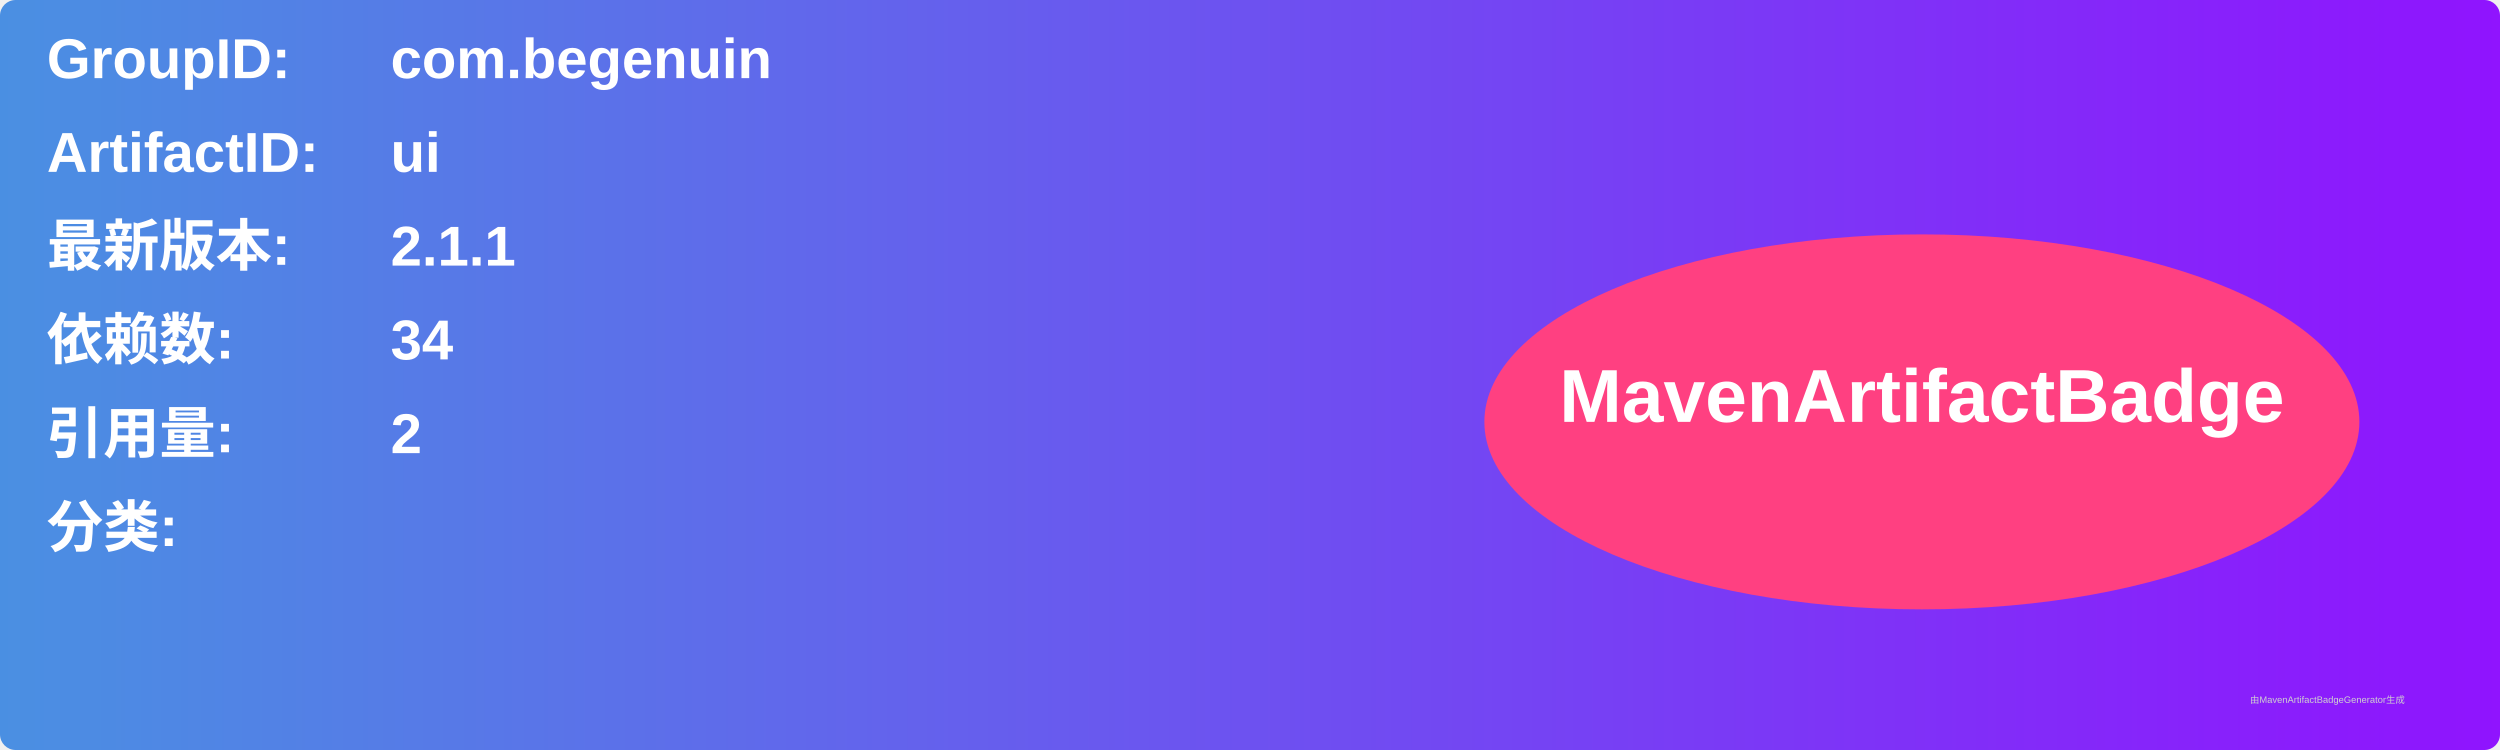
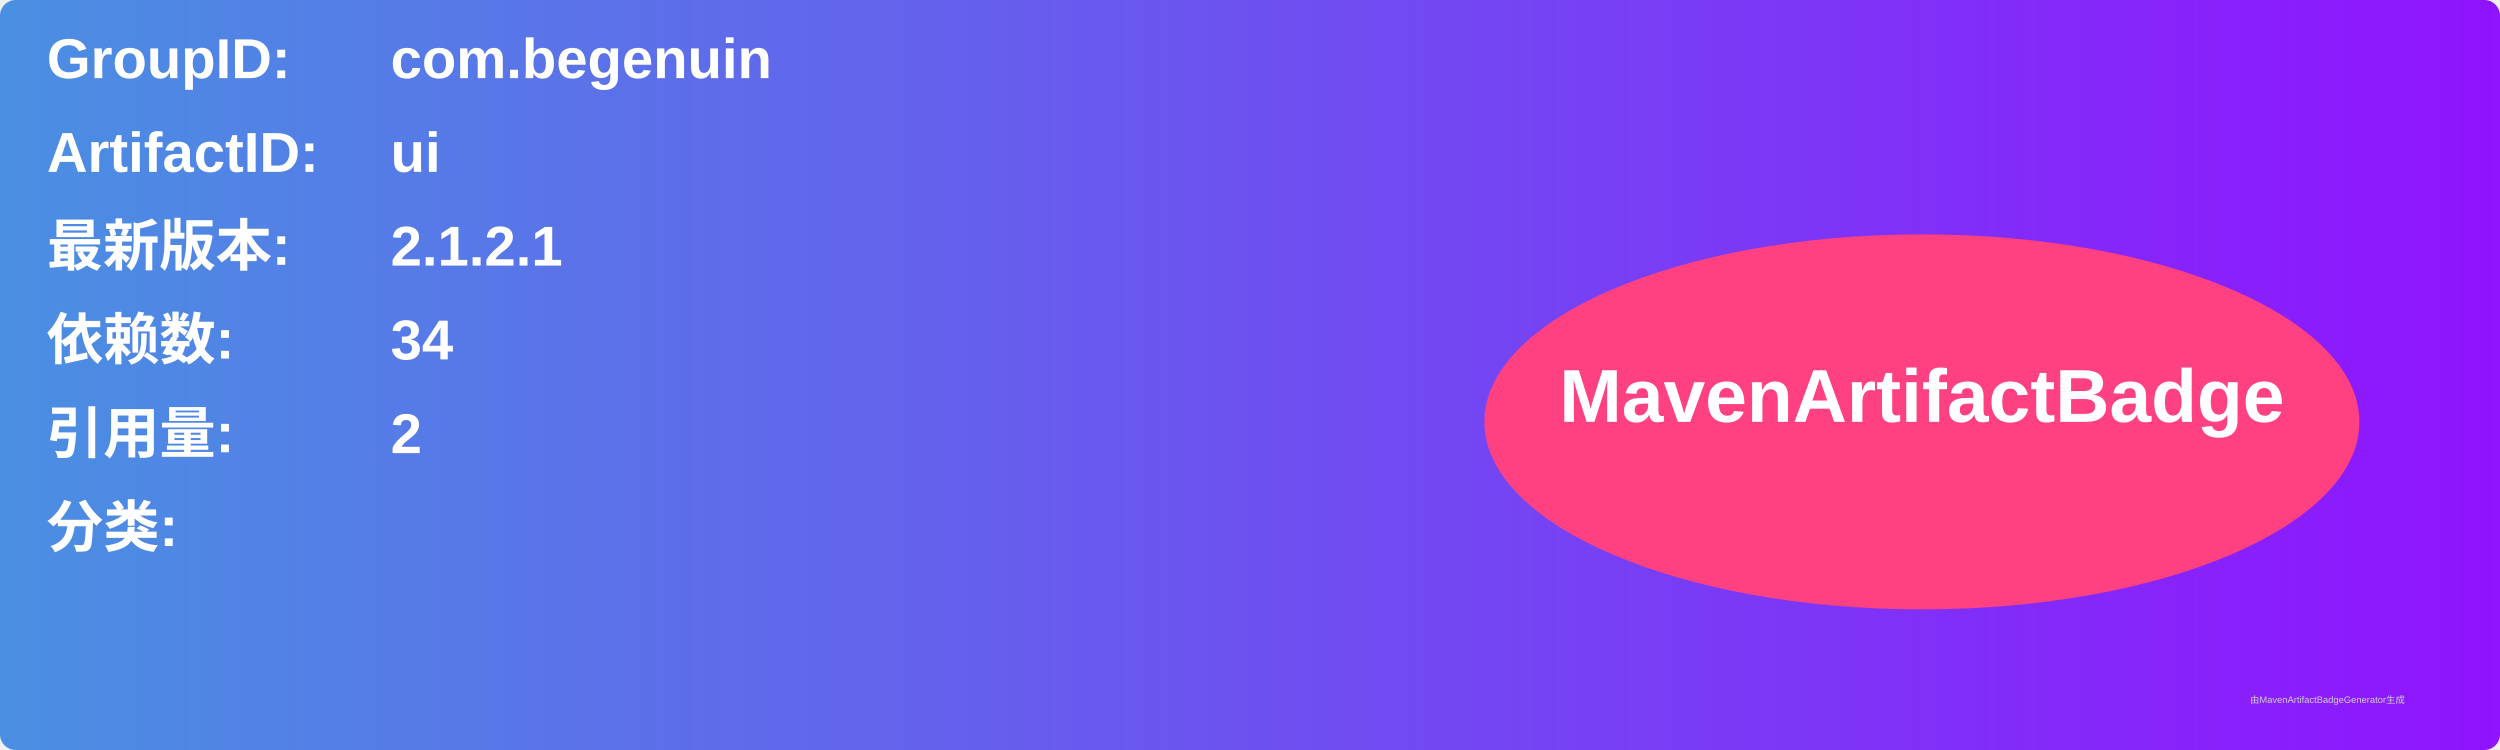
<svg xmlns="http://www.w3.org/2000/svg" width="800" height="240" viewBox="0 0 800 240">
  <linearGradient id="grad" x1="0%" y1="0%" x2="100%" y2="0%">
    <stop offset="0%" stop-color="#4a90e2" />
    <stop offset="100%" stop-color="#9013fe" />
  </linearGradient>
  <rect width="100%" height="100%" rx="5" ry="5" fill="url(#grad)" />
  <g transform="translate(15, 15)">
    <text x="0" y="10" font-family="Arial" font-size="18" fill="white" font-weight="bold" width="260">GroupID:</text>
    <text x="110" y="10" font-family="Arial" font-size="18" fill="white" font-weight="bold" width="460">com.begenuin</text>
    <text x="0" y="40" font-family="Arial" font-size="18" fill="white" font-weight="bold" width="260">ArtifactID:</text>
    <text x="110" y="40" font-family="Arial" font-size="18" fill="white" font-weight="bold" width="460">ui</text>
    <text x="0" y="70" font-family="Arial" font-size="18" fill="white" font-weight="bold">最新版本:</text>
    <text x="110" y="70" font-family="Arial" font-size="18" fill="white" font-weight="bold">
-       <tspan font-weight="bold">2.1.1</tspan>
+       <tspan font-weight="bold">2.1.2.1</tspan>
    </text>
    <text x="0" y="100" font-family="Arial" font-size="18" fill="white" font-weight="bold">依赖数: </text>
    <text x="110" y="100" font-family="Arial" font-size="18" fill="white">
      <tspan font-weight="bold">34</tspan>
    </text>
    <text x="0" y="130" font-family="Arial" font-size="18" fill="white" font-weight="bold">引用量: </text>
    <text x="110" y="130" font-family="Arial" font-size="18" fill="white">
      <tspan font-weight="bold">2</tspan>
    </text>
    <text x="0" y="160" font-family="Arial" font-size="18" fill="white" font-weight="bold">分类:</text>
    <text x="10" y="190" font-family="Arial" font-size="10" fill="white">
      <tspan font-weight="bold" />
    </text>
    <ellipse cx="600" cy="120" rx="140" ry="60" fill="#ff4081" />
    <text x="600" y="120" text-anchor="middle" font-family="Arial" font-size="24" fill="white" font-weight="bold">MavenArtifactBadge</text>
  </g>
  <text x="720" y="225" font-family="Arial" font-size="3" fill="#d0d0d0">由MavenArtifactBadgeGenerator生成</text>
</svg>
